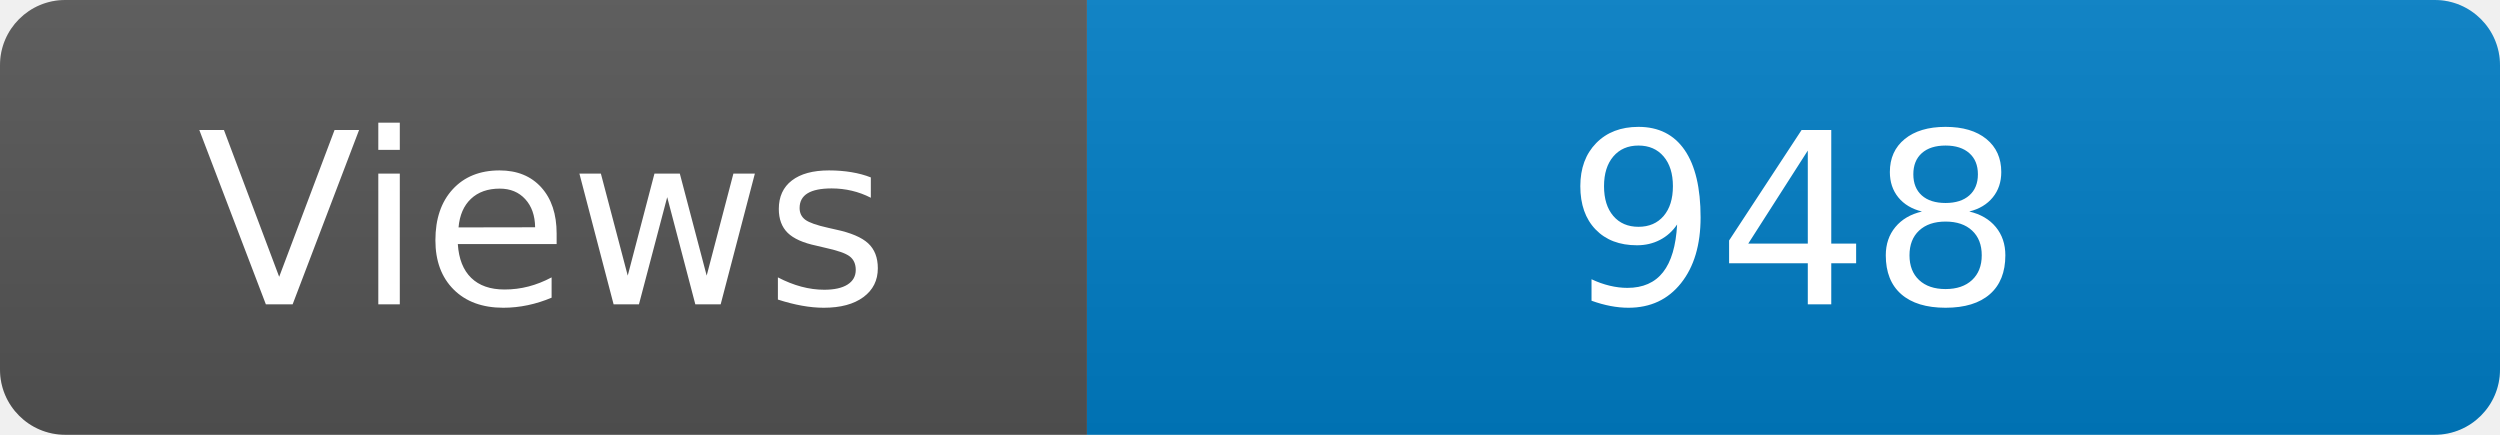
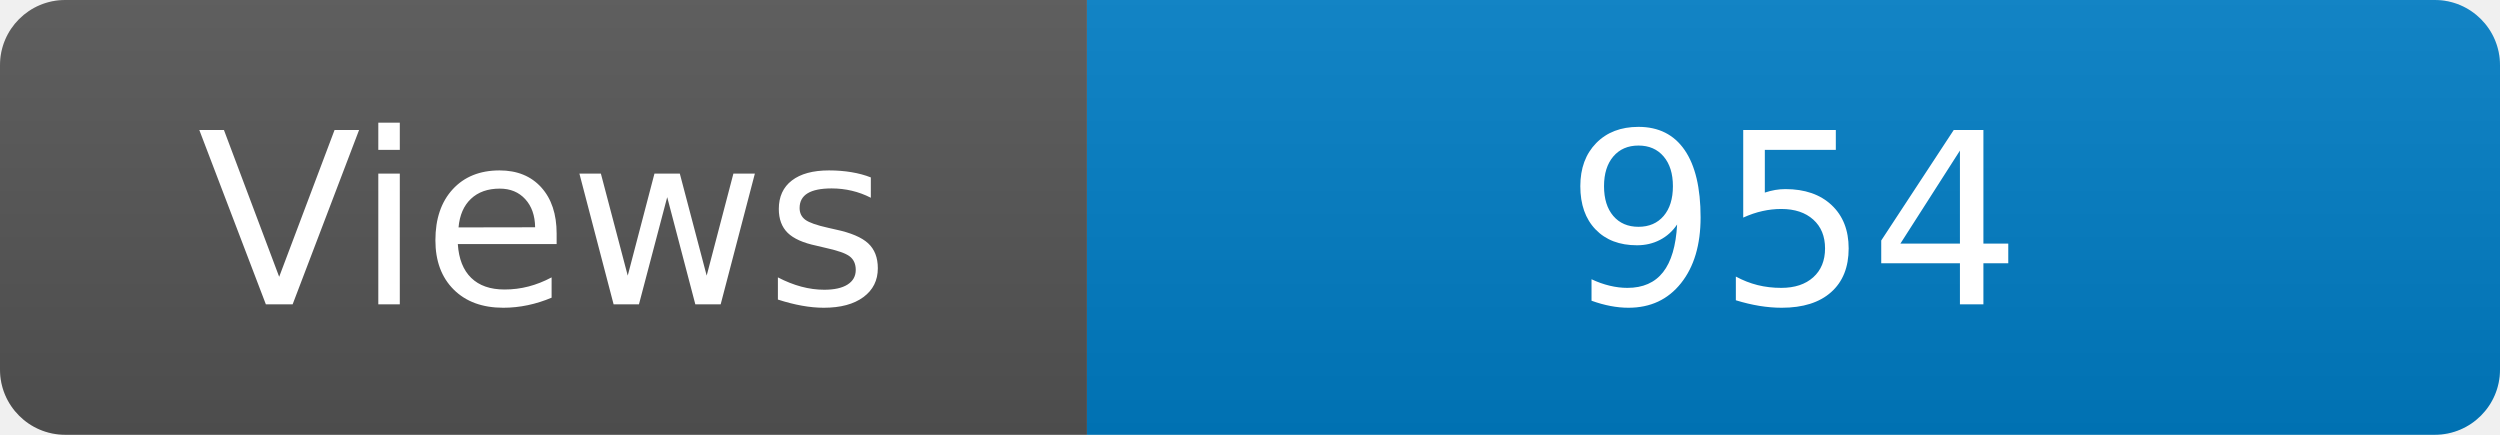
<svg xmlns="http://www.w3.org/2000/svg" width="115" height="20" role="img" aria-label="Maintained?: yes">
  <linearGradient id="s" x2="0" y2="100%">
    <stop offset="0" stop-color="#bbb" stop-opacity=".1" />
    <stop offset="1" stop-opacity=".1" />
  </linearGradient>
  <clipPath id="r">
    <rect width="115" height="20" rx="3" fill="#fff" />
  </clipPath>
  <g clip-path="url(#r)">
    <rect width="50" height="20" fill="#555" />
    <rect x="50" width="160" height="20" fill="#007ec6" />
    <rect width="115" height="20" fill="url(#s)" />
  </g>
  <g fill="#fff" text-anchor="middle" font-family="Verdana,Geneva,DejaVu Sans,sans-serif" font-size="110">
    <text x="250" y="140" transform="scale(.1)" fill="#fff">Views</text>
-     <text x="825" y="140" transform="scale(.1)" fill="#fff">948</text>
+     <text x="825" y="140" transform="scale(.1)" fill="#fff">954</text>
  </g>
</svg>
